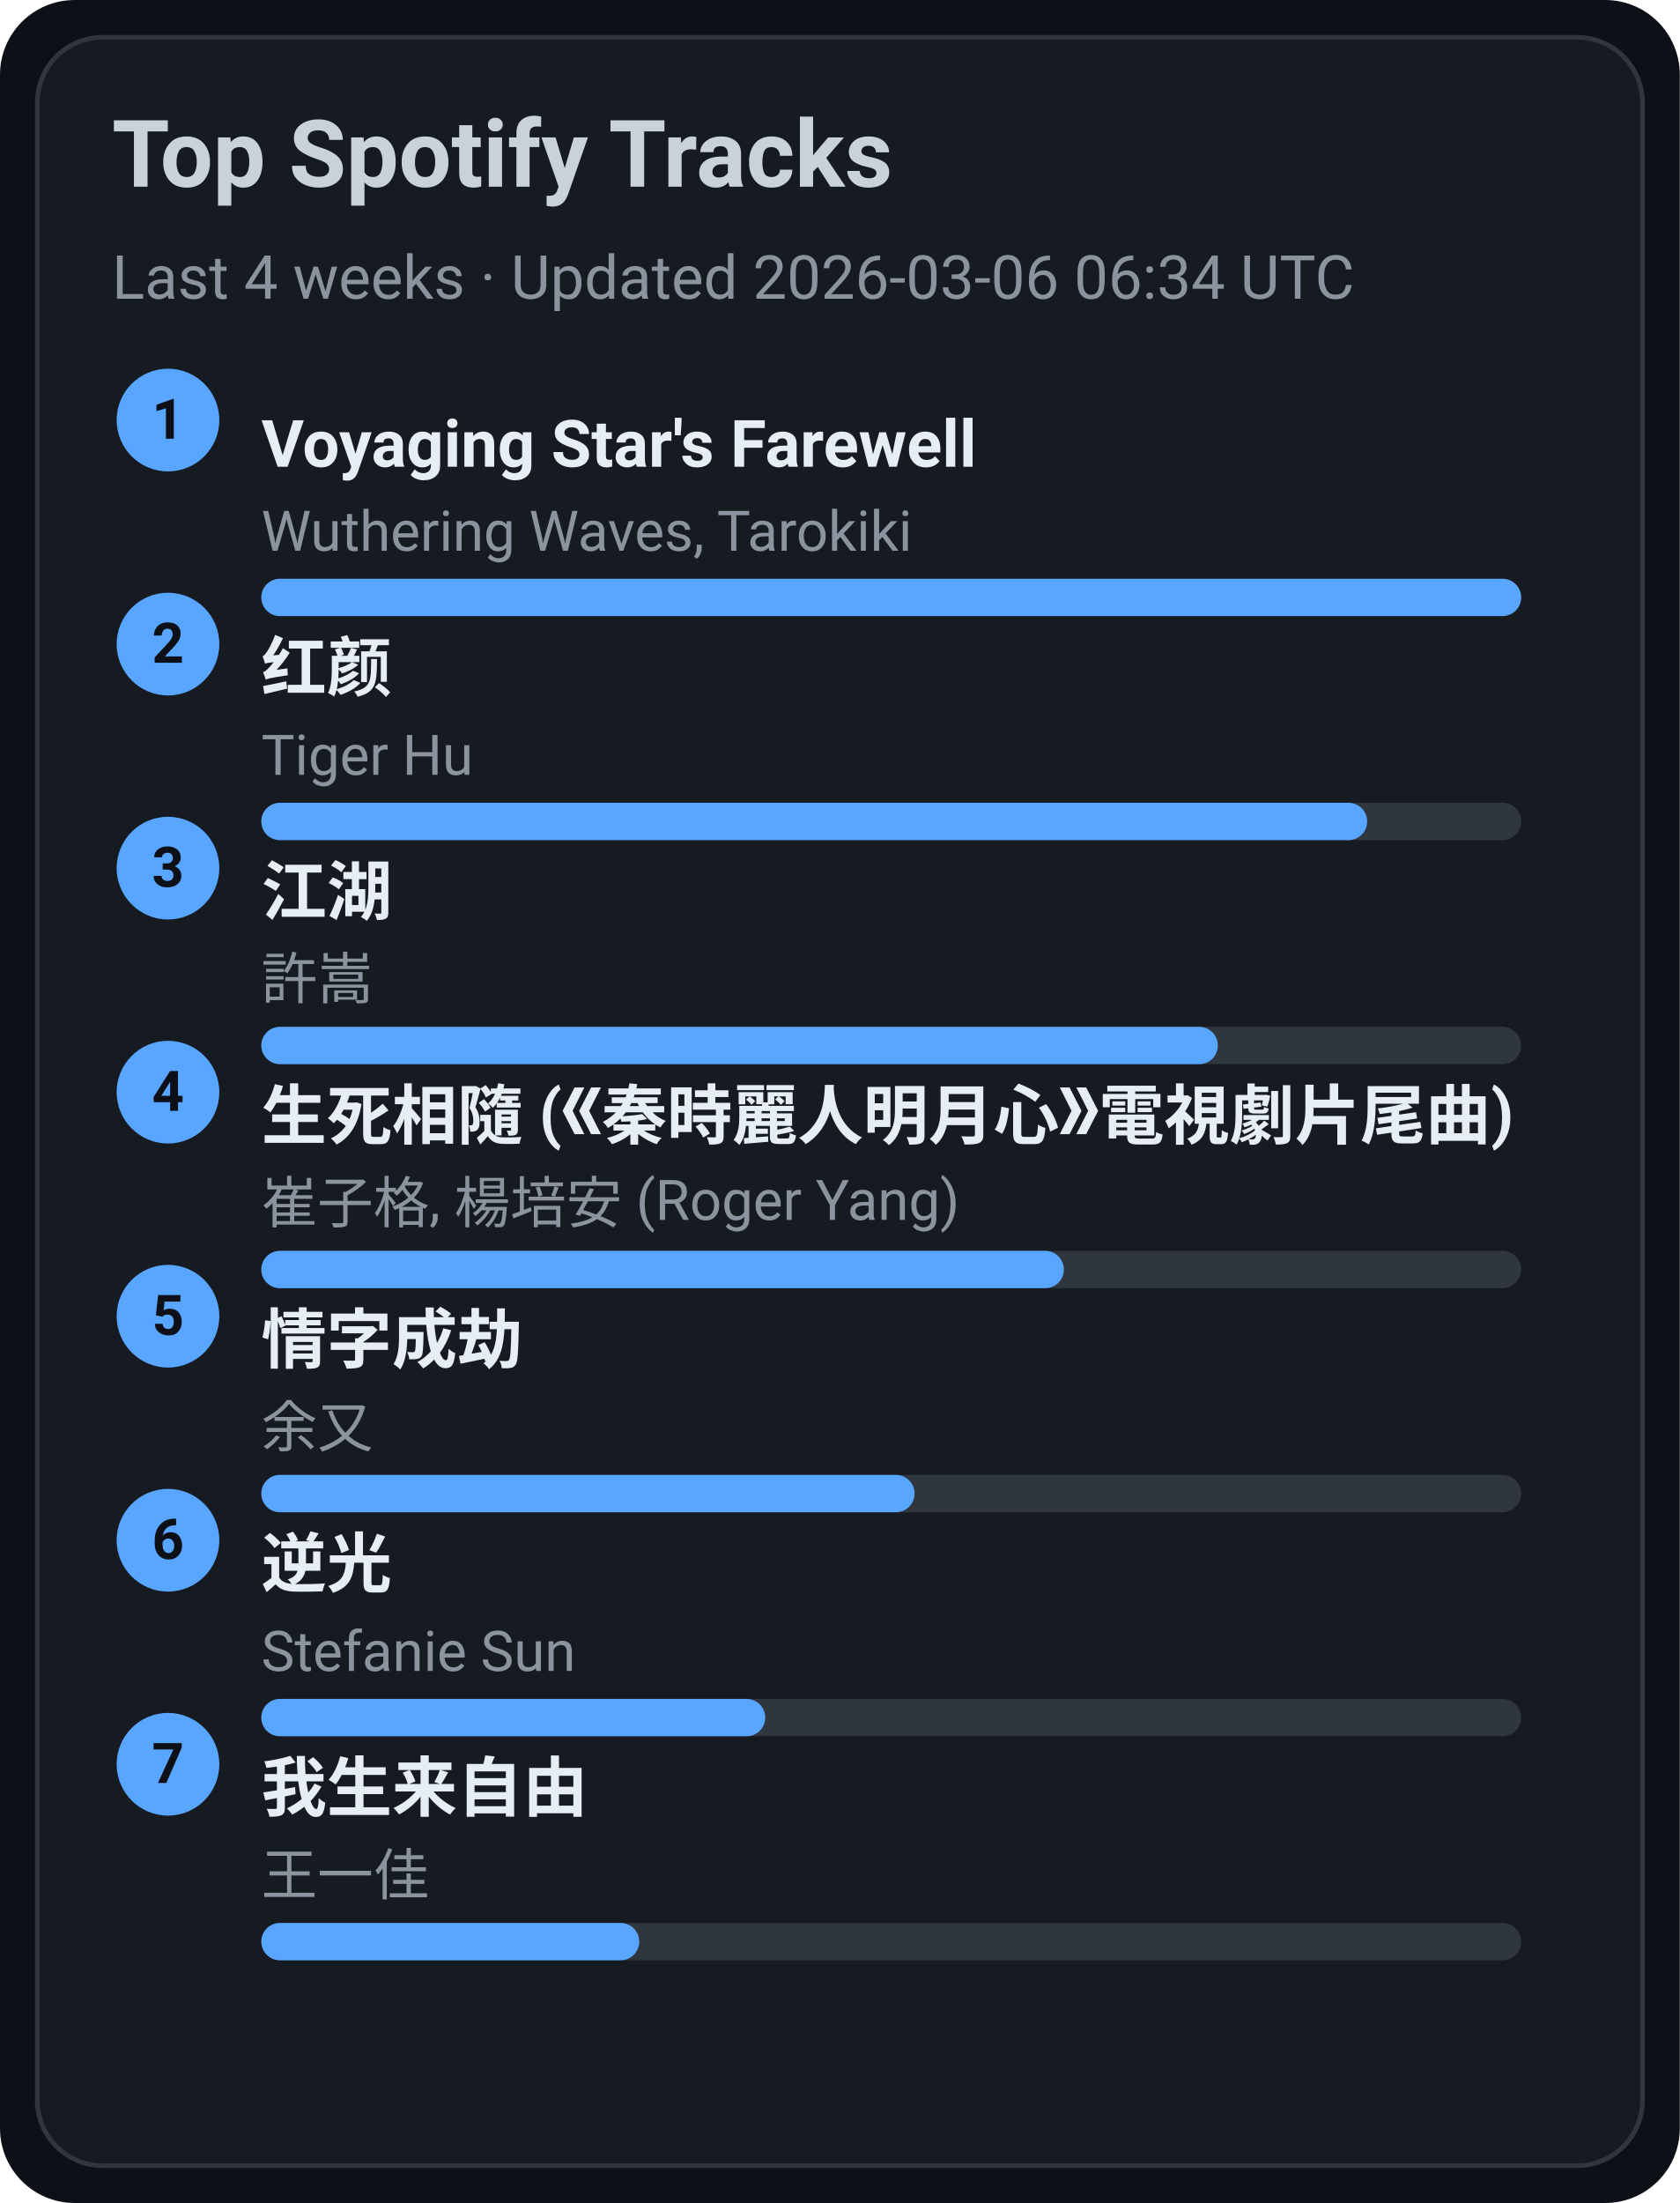
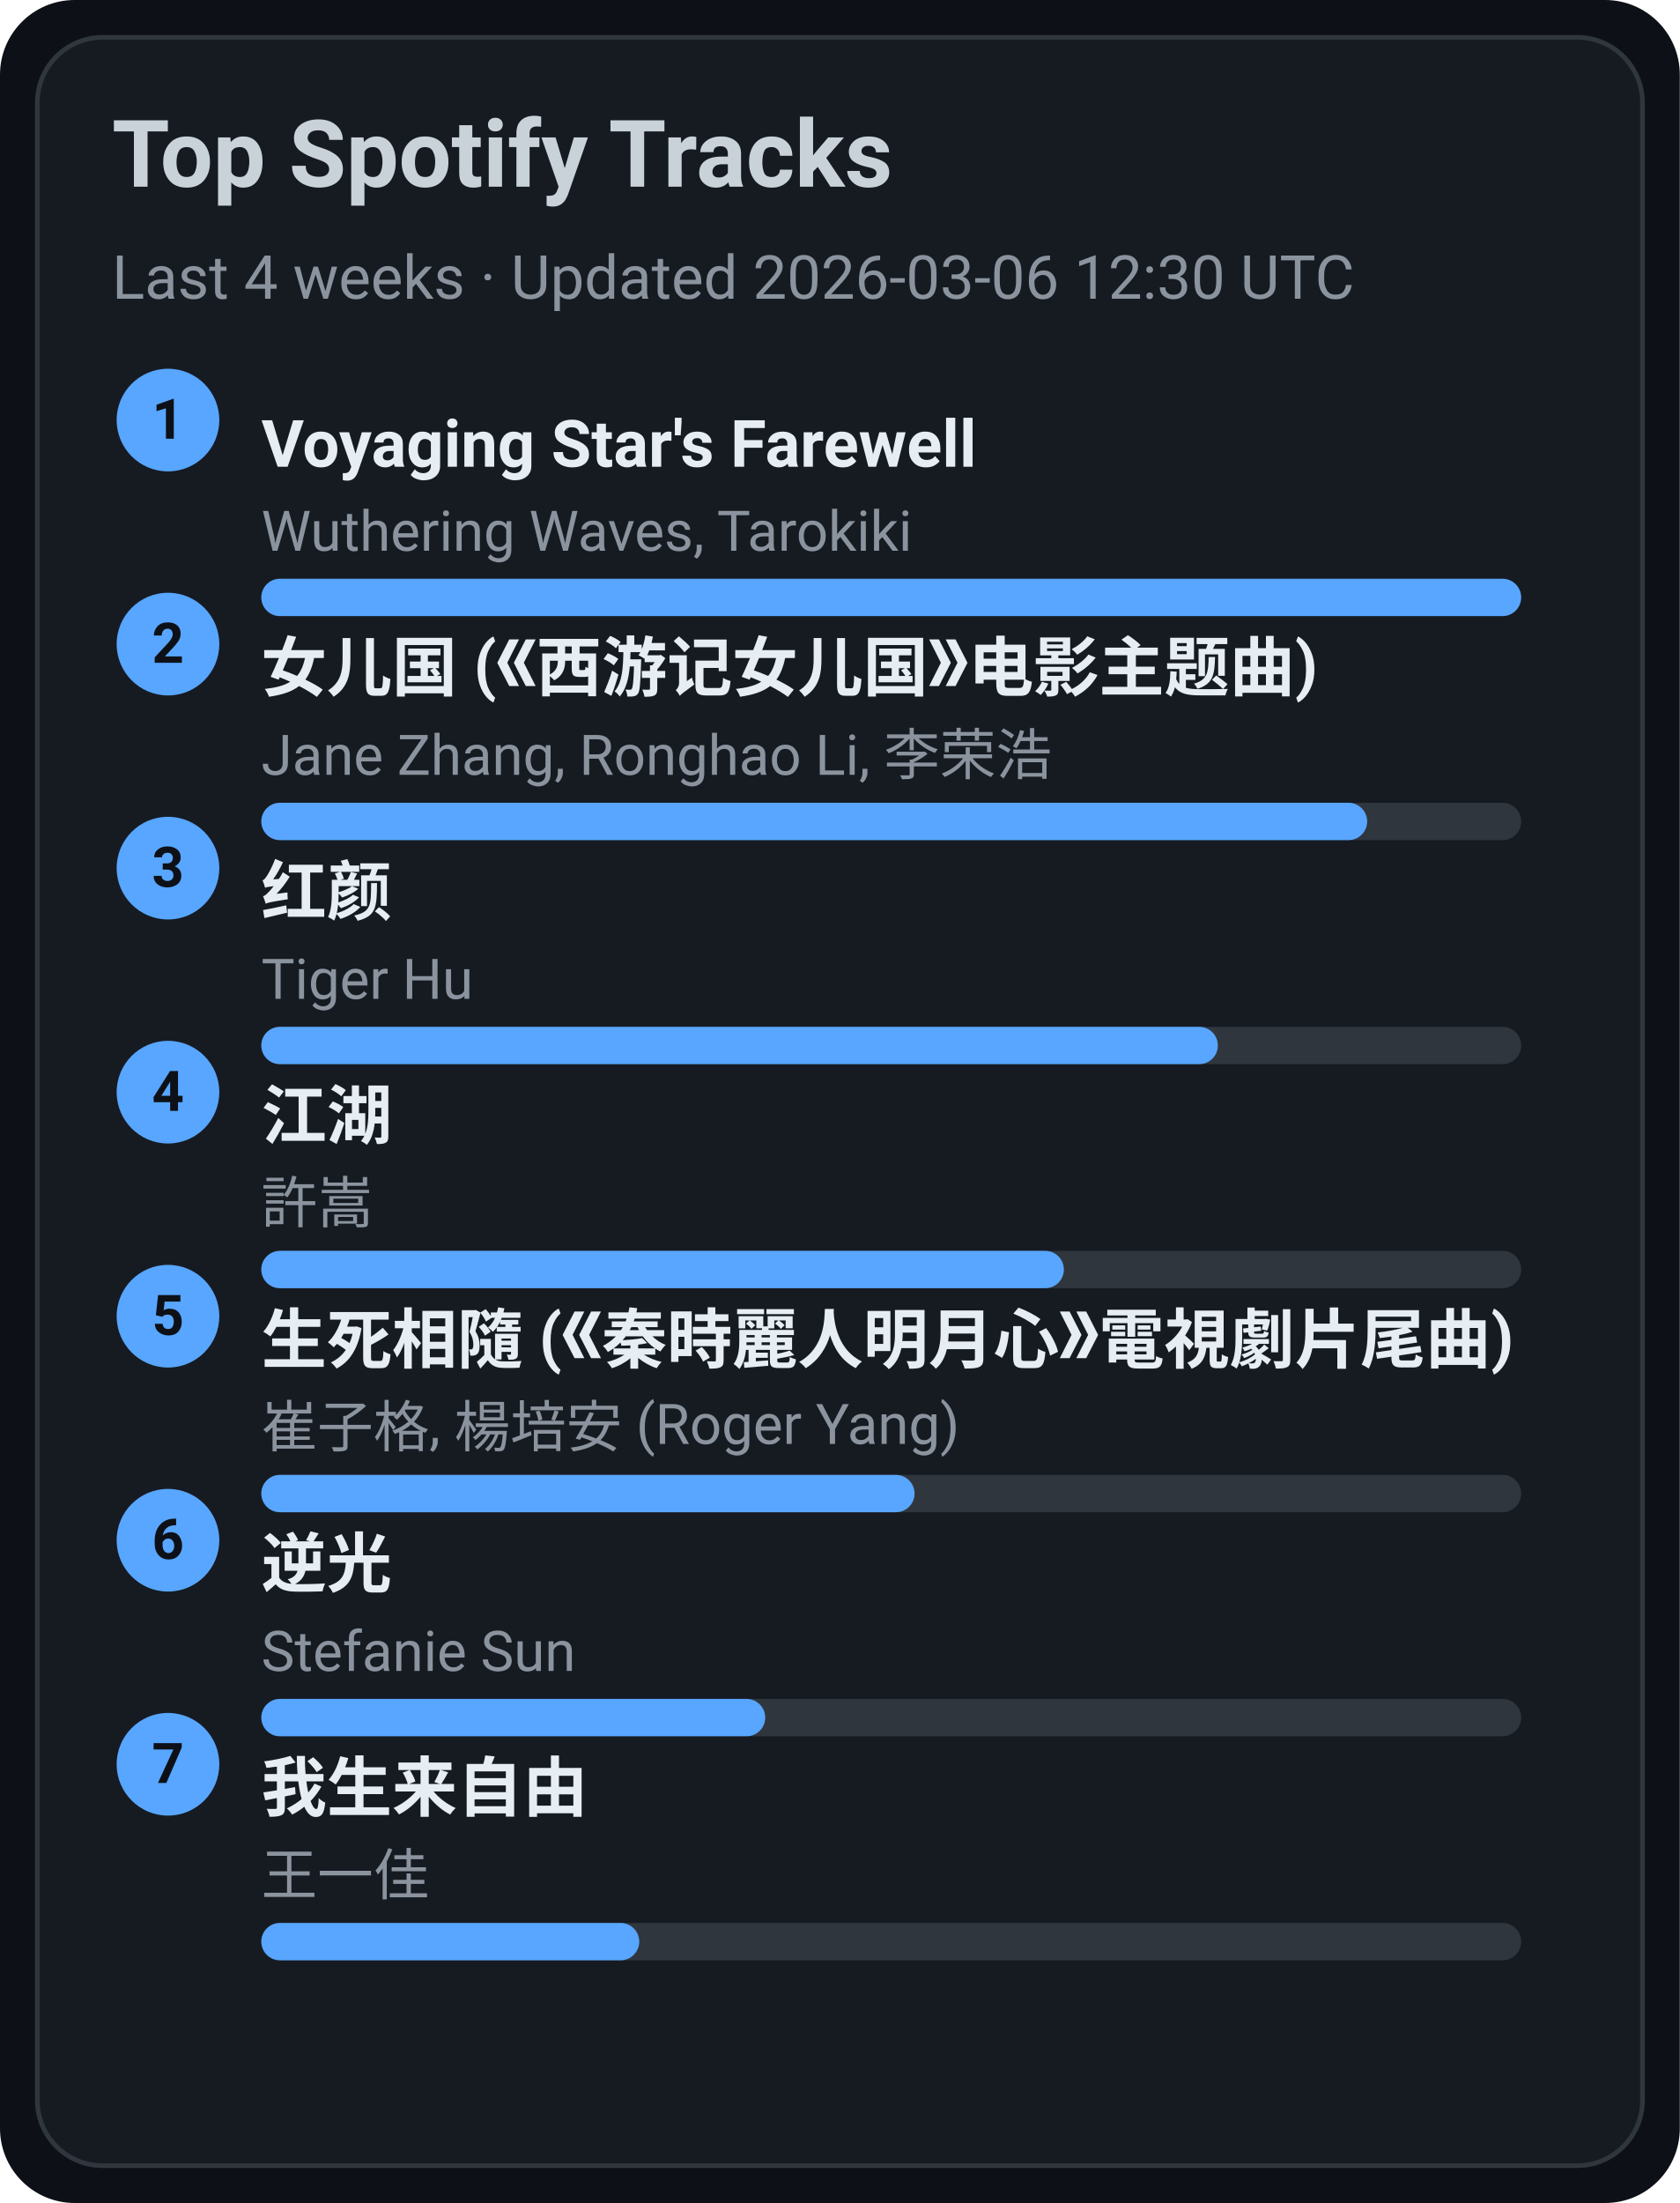
<svg xmlns="http://www.w3.org/2000/svg" width="360" height="472" viewBox="0 0 360 472">
  <style>text{font-family:-apple-system,BlinkMacSystemFont,Segoe UI,Roboto,Ubuntu,Helvetica Neue,Arial,Noto Sans,sans-serif}</style>
  <rect width="360" height="472" rx="16" fill="#0d1117" />
  <rect x="8" y="8" width="344" height="456" rx="14" fill="#161b22" stroke="#30363d" />
  <text x="24" y="40" font-size="20" fill="#c9d1d9" font-weight="600">Top Spotify Tracks</text>
-   <text x="24" y="64" font-size="13" fill="#8b949e">Last 4 weeks · Updated 2026-03-06 06:34 UTC</text>
+   <text x="24" y="64" font-size="13" fill="#8b949e">Last 4 weeks · Updated 2026-03-06 12:30 UTC</text>
  <circle cx="36" cy="90" r="11" fill="#58a6ff" />
  <text x="36" y="94" text-anchor="middle" font-size="12" fill="#0d1117" font-weight="700">1</text>
  <a href="https://open.spotify.com/track/3uI2KolgU1Pt41ywffsggr" target="_blank" rel="noopener noreferrer">
    <text x="56" y="100" font-size="14" fill="#e6edf3" font-weight="600">Voyaging Star's Farewell</text>
  </a>
  <text x="56" y="118" font-size="12" fill="#8b949e">Wuthering Waves, Tarokiki</text>
  <rect x="56" y="124" width="270" height="8" rx="4" fill="#30363d" />
  <rect x="56" y="124" width="270" height="8" rx="4" fill="#58a6ff" />
  <circle cx="36" cy="138" r="11" fill="#58a6ff" />
  <text x="36" y="142" text-anchor="middle" font-size="12" fill="#0d1117" font-weight="700">2</text>
-   <a href="https://open.spotify.com/track/6Q7OE4tvrUOIvIDY2EC5Im" target="_blank" rel="noopener noreferrer">
-     <text x="56" y="148" font-size="14" fill="#e6edf3" font-weight="600">红颜</text>
+   <a href="https://open.spotify.com/track/5vfCdwOheQGcrR91ATpL2k" target="_blank" rel="noopener noreferrer">
+     <text x="56" y="148" font-size="14" fill="#e6edf3" font-weight="600">女儿国 (《西游记女儿国》电影主题曲)</text>
  </a>
-   <text x="56" y="166" font-size="12" fill="#8b949e">Tiger Hu</text>
+   <text x="56" y="166" font-size="12" fill="#8b949e">Jane Zhang, Ronghao Li, 李荣浩</text>
  <rect x="56" y="172" width="270" height="8" rx="4" fill="#30363d" />
  <rect x="56" y="172" width="237" height="8" rx="4" fill="#58a6ff" />
  <circle cx="36" cy="186" r="11" fill="#58a6ff" />
  <text x="36" y="190" text-anchor="middle" font-size="12" fill="#0d1117" font-weight="700">3</text>
-   <a href="https://open.spotify.com/track/03PCdwqajii1xgp7WIozzC" target="_blank" rel="noopener noreferrer">
-     <text x="56" y="196" font-size="14" fill="#e6edf3" font-weight="600">江湖</text>
+   <a href="https://open.spotify.com/track/6Q7OE4tvrUOIvIDY2EC5Im" target="_blank" rel="noopener noreferrer">
+     <text x="56" y="196" font-size="14" fill="#e6edf3" font-weight="600">红颜</text>
  </a>
-   <text x="56" y="214" font-size="12" fill="#8b949e">許嵩</text>
+   <text x="56" y="214" font-size="12" fill="#8b949e">Tiger Hu</text>
  <rect x="56" y="220" width="270" height="8" rx="4" fill="#30363d" />
  <rect x="56" y="220" width="205" height="8" rx="4" fill="#58a6ff" />
  <circle cx="36" cy="234" r="11" fill="#58a6ff" />
  <text x="36" y="238" text-anchor="middle" font-size="12" fill="#0d1117" font-weight="700">4</text>
-   <a href="https://open.spotify.com/track/6qiDtcYiZOQ4HRuC8U55EM" target="_blank" rel="noopener noreferrer">
-     <text x="56" y="244" font-size="14" fill="#e6edf3" font-weight="600">生死相隨 (《秦時麗人明月心》電視劇片尾曲)</text>
+   <a href="https://open.spotify.com/track/03PCdwqajii1xgp7WIozzC" target="_blank" rel="noopener noreferrer">
+     <text x="56" y="244" font-size="14" fill="#e6edf3" font-weight="600">江湖</text>
  </a>
-   <text x="56" y="262" font-size="12" fill="#8b949e">崔子格, 楊培安 (Roger Yang)</text>
+   <text x="56" y="262" font-size="12" fill="#8b949e">許嵩</text>
  <rect x="56" y="268" width="270" height="8" rx="4" fill="#30363d" />
  <rect x="56" y="268" width="172" height="8" rx="4" fill="#58a6ff" />
  <circle cx="36" cy="282" r="11" fill="#58a6ff" />
  <text x="36" y="286" text-anchor="middle" font-size="12" fill="#0d1117" font-weight="700">5</text>
-   <a href="https://open.spotify.com/track/6PLof7Z5mvbp9im83J4m3m" target="_blank" rel="noopener noreferrer">
-     <text x="56" y="292" font-size="14" fill="#e6edf3" font-weight="600">情字成劫</text>
+   <a href="https://open.spotify.com/track/6qiDtcYiZOQ4HRuC8U55EM" target="_blank" rel="noopener noreferrer">
+     <text x="56" y="292" font-size="14" fill="#e6edf3" font-weight="600">生死相隨 (《秦時麗人明月心》電視劇片尾曲)</text>
  </a>
-   <text x="56" y="310" font-size="12" fill="#8b949e">余又</text>
+   <text x="56" y="310" font-size="12" fill="#8b949e">崔子格, 楊培安 (Roger Yang)</text>
  <rect x="56" y="316" width="270" height="8" rx="4" fill="#30363d" />
  <rect x="56" y="316" width="140" height="8" rx="4" fill="#58a6ff" />
  <circle cx="36" cy="330" r="11" fill="#58a6ff" />
  <text x="36" y="334" text-anchor="middle" font-size="12" fill="#0d1117" font-weight="700">6</text>
  <a href="https://open.spotify.com/track/4x1hB3Yg01Aq6J6q0deS9M" target="_blank" rel="noopener noreferrer">
    <text x="56" y="340" font-size="14" fill="#e6edf3" font-weight="600">逆光</text>
  </a>
  <text x="56" y="358" font-size="12" fill="#8b949e">Stefanie Sun</text>
  <rect x="56" y="364" width="270" height="8" rx="4" fill="#30363d" />
  <rect x="56" y="364" width="108" height="8" rx="4" fill="#58a6ff" />
  <circle cx="36" cy="378" r="11" fill="#58a6ff" />
  <text x="36" y="382" text-anchor="middle" font-size="12" fill="#0d1117" font-weight="700">7</text>
  <a href="https://open.spotify.com/track/0NXE97iU5uBlBrTk0CecSW" target="_blank" rel="noopener noreferrer">
    <text x="56" y="388" font-size="14" fill="#e6edf3" font-weight="600">我生来自由</text>
  </a>
  <text x="56" y="406" font-size="12" fill="#8b949e">王一佳</text>
  <rect x="56" y="412" width="270" height="8" rx="4" fill="#30363d" />
  <rect x="56" y="412" width="81" height="8" rx="4" fill="#58a6ff" />
</svg>
